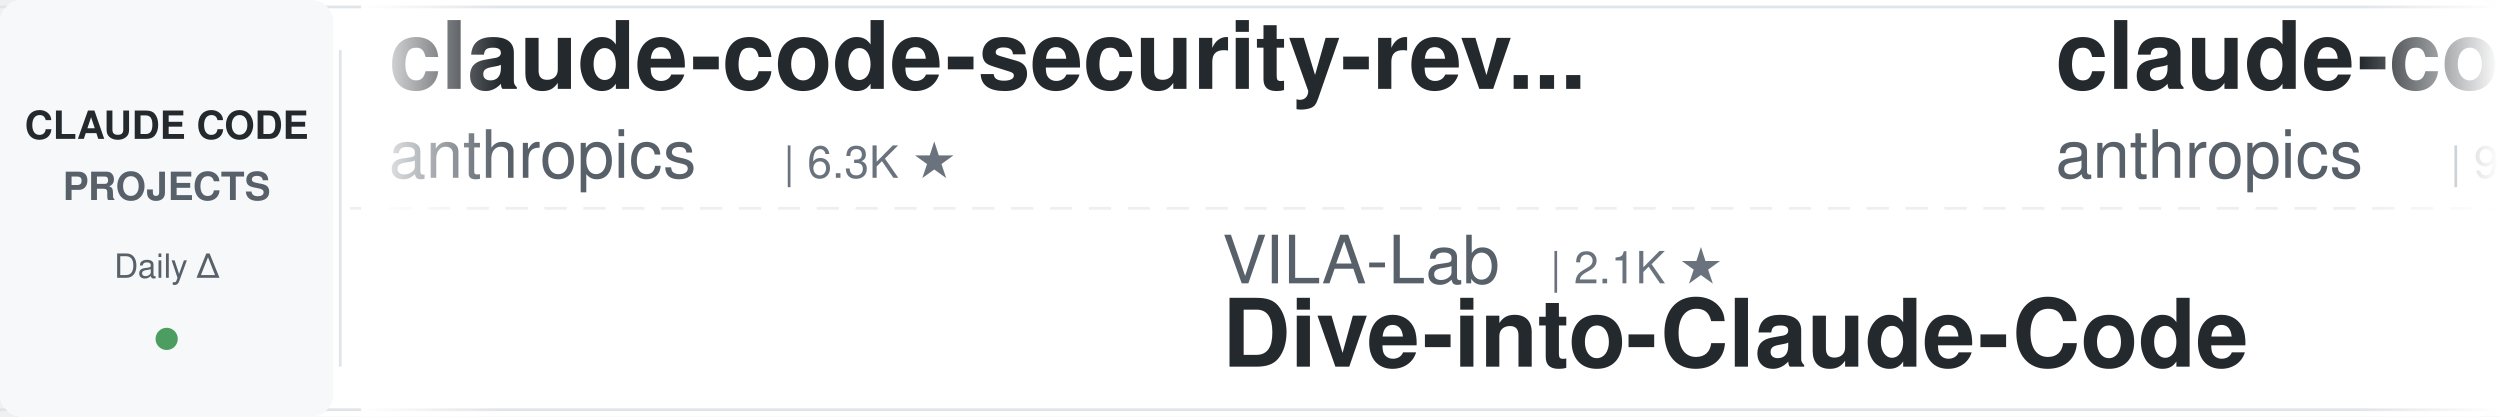
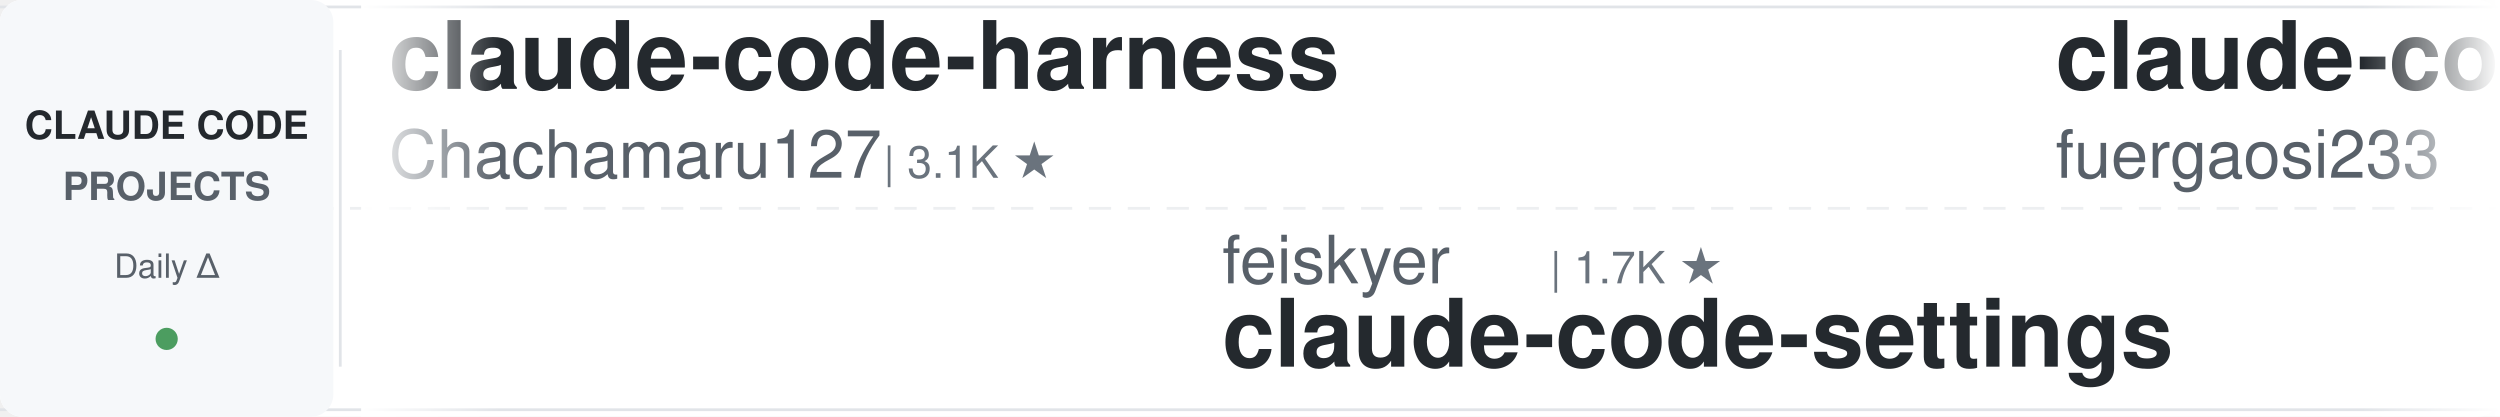
<svg xmlns="http://www.w3.org/2000/svg" width="900" height="150">
  <defs>
    <linearGradient id="leftFade" x1="0%" y1="0%" x2="100%" y2="0%">
      <stop offset="0%" style="stop-color:#ffffff;stop-opacity:1" />
      <stop offset="100%" style="stop-color:#ffffff;stop-opacity:0" />
    </linearGradient>
    <linearGradient id="rightFade" x1="0%" y1="0%" x2="100%" y2="0%">
      <stop offset="0%" style="stop-color:#ffffff;stop-opacity:0" />
      <stop offset="100%" style="stop-color:#ffffff;stop-opacity:1" />
    </linearGradient>
  </defs>
  <rect width="900" height="150" fill="#ffffff" rx="8" />
  <rect x="0" y="2" width="900" height="1" fill="#e1e4e8" />
  <rect x="0" y="147" width="900" height="1" fill="#e1e4e8" />
  <line x1="0" y1="75" x2="900" y2="75" stroke="#e1e4e8" stroke-width="1" stroke-dasharray="8 6" opacity="0.6" />
  <rect x="0" y="0" width="120" height="150" fill="#f6f8fa" rx="8" />
  <text x="60" y="50" font-family="-apple-system, BlinkMacSystemFont, 'Segoe UI', Helvetica, Arial, sans-serif" font-size="14" font-weight="600" fill="#24292e" text-anchor="middle">CLAUDE CODE</text>
  <text x="60" y="72" font-family="-apple-system, BlinkMacSystemFont, 'Segoe UI', Helvetica, Arial, sans-serif" font-size="14" font-weight="600" fill="#586069" text-anchor="middle">PROJECTS</text>
  <text x="60" y="100" font-family="-apple-system, BlinkMacSystemFont, 'Segoe UI', Helvetica, Arial, sans-serif" font-size="12" font-weight="500" fill="#586069" text-anchor="middle">Daily Δ</text>
  <circle cx="60" cy="122" r="4" fill="#22863a" opacity="0.8" />
  <rect x="122" y="18" width="1" height="114" fill="#e1e4e8" />
  <clipPath id="tickerClip">
    <rect x="130" y="0" width="770" height="150" />
  </clipPath>
  <g clip-path="url(#tickerClip)">
    <g id="tickerItems">
      <animateTransform attributeName="transform" attributeType="XML" type="translate" from="0 0" to="-3000 0" dur="54s" repeatCount="indefinite" />
      <g transform="translate(0, 0)">
-         <text x="140" y="32" font-family="-apple-system, BlinkMacSystemFont, 'Segoe UI', Helvetica, Arial, sans-serif" font-size="34" font-weight="600" fill="#24292e">claude-code-security-rev...</text>
-         <text x="140" y="64" font-family="-apple-system, BlinkMacSystemFont, 'Segoe UI', Helvetica, Arial, sans-serif" font-size="24" font-weight="400" fill="#586069">anthropics</text>
-         <text x="282" y="64" font-family="-apple-system, BlinkMacSystemFont, 'Segoe UI', Helvetica, Arial, sans-serif" font-size="16" font-weight="500" fill="#6a737d">| 6.3K ★</text>
+         <text x="140" y="32" font-family="-apple-system, BlinkMacSystemFont, 'Segoe UI', Helvetica, Arial, sans-serif" font-size="34" font-weight="600" fill="#24292e">claude-code-harness</text>
+         <text x="140" y="64" font-family="-apple-system, BlinkMacSystemFont, 'Segoe UI', Helvetica, Arial, sans-serif" font-size="24" font-weight="400" fill="#586069">Chachamaru127</text>
+         <text x="318" y="64" font-family="-apple-system, BlinkMacSystemFont, 'Segoe UI', Helvetica, Arial, sans-serif" font-size="16" font-weight="500" fill="#6a737d">| 3.1K ★</text>
      </g>
      <g transform="translate(300, 0)">
-         <text x="140" y="102" font-family="-apple-system, BlinkMacSystemFont, 'Segoe UI', Helvetica, Arial, sans-serif" font-size="24" font-weight="400" fill="#586069">VILA-Lab</text>
-         <text x="258" y="102" font-family="-apple-system, BlinkMacSystemFont, 'Segoe UI', Helvetica, Arial, sans-serif" font-size="16" font-weight="500" fill="#6a737d">| 2.1K ★</text>
-         <text x="140" y="132" font-family="-apple-system, BlinkMacSystemFont, 'Segoe UI', Helvetica, Arial, sans-serif" font-size="34" font-weight="600" fill="#24292e">Dive-into-Claude-Code</text>
+         <text x="140" y="102" font-family="-apple-system, BlinkMacSystemFont, 'Segoe UI', Helvetica, Arial, sans-serif" font-size="24" font-weight="400" fill="#586069">feiskyer</text>
+         <text x="258" y="102" font-family="-apple-system, BlinkMacSystemFont, 'Segoe UI', Helvetica, Arial, sans-serif" font-size="16" font-weight="500" fill="#6a737d">| 1.7K ★</text>
+         <text x="140" y="132" font-family="-apple-system, BlinkMacSystemFont, 'Segoe UI', Helvetica, Arial, sans-serif" font-size="34" font-weight="600" fill="#24292e">claude-code-settings</text>
      </g>
      <g transform="translate(600, 0)">
-         <text x="140" y="32" font-family="-apple-system, BlinkMacSystemFont, 'Segoe UI', Helvetica, Arial, sans-serif" font-size="34" font-weight="600" fill="#24292e">claude-code-action</text>
-         <text x="140" y="64" font-family="-apple-system, BlinkMacSystemFont, 'Segoe UI', Helvetica, Arial, sans-serif" font-size="24" font-weight="400" fill="#586069">anthropics</text>
-         <text x="282" y="64" font-family="-apple-system, BlinkMacSystemFont, 'Segoe UI', Helvetica, Arial, sans-serif" font-size="16" font-weight="500" fill="#6a737d">| 9.4K ★</text>
+         <text x="140" y="32" font-family="-apple-system, BlinkMacSystemFont, 'Segoe UI', Helvetica, Arial, sans-serif" font-size="34" font-weight="600" fill="#24292e">claude-code-proxy</text>
+         <text x="140" y="64" font-family="-apple-system, BlinkMacSystemFont, 'Segoe UI', Helvetica, Arial, sans-serif" font-size="24" font-weight="400" fill="#586069">fuergaosi233</text>
+         <text x="306" y="64" font-family="-apple-system, BlinkMacSystemFont, 'Segoe UI', Helvetica, Arial, sans-serif" font-size="16" font-weight="500" fill="#6a737d">| 2.8K ★</text>
      </g>
      <g transform="translate(900, 0)">
-         <text x="140" y="102" font-family="-apple-system, BlinkMacSystemFont, 'Segoe UI', Helvetica, Arial, sans-serif" font-size="24" font-weight="400" fill="#586069">JrCx7scC</text>
-         <text x="258" y="102" font-family="-apple-system, BlinkMacSystemFont, 'Segoe UI', Helvetica, Arial, sans-serif" font-size="16" font-weight="500" fill="#6a737d">| 376 ★</text>
-         <text x="140" y="132" font-family="-apple-system, BlinkMacSystemFont, 'Segoe UI', Helvetica, Arial, sans-serif" font-size="34" font-weight="600" fill="#24292e">claude-code-source</text>
+         <text x="140" y="102" font-family="-apple-system, BlinkMacSystemFont, 'Segoe UI', Helvetica, Arial, sans-serif" font-size="24" font-weight="400" fill="#586069">asgeirtj</text>
+         <text x="258" y="102" font-family="-apple-system, BlinkMacSystemFont, 'Segoe UI', Helvetica, Arial, sans-serif" font-size="16" font-weight="500" fill="#6a737d">| 68.8K ★</text>
+         <text x="140" y="132" font-family="-apple-system, BlinkMacSystemFont, 'Segoe UI', Helvetica, Arial, sans-serif" font-size="34" font-weight="600" fill="#24292e">system_prompts_leaks</text>
      </g>
      <g transform="translate(1200, 0)">
-         <text x="140" y="32" font-family="-apple-system, BlinkMacSystemFont, 'Segoe UI', Helvetica, Arial, sans-serif" font-size="34" font-weight="600" fill="#24292e">oh-my-claudecode</text>
-         <text x="140" y="64" font-family="-apple-system, BlinkMacSystemFont, 'Segoe UI', Helvetica, Arial, sans-serif" font-size="24" font-weight="400" fill="#586069">Yeachan-Heo</text>
-         <text x="294" y="64" font-family="-apple-system, BlinkMacSystemFont, 'Segoe UI', Helvetica, Arial, sans-serif" font-size="16" font-weight="500" fill="#6a737d">| 39.5K ★</text>
+         <text x="140" y="32" font-family="-apple-system, BlinkMacSystemFont, 'Segoe UI', Helvetica, Arial, sans-serif" font-size="34" font-weight="600" fill="#24292e">claude_codex_bridge</text>
+         <text x="140" y="64" font-family="-apple-system, BlinkMacSystemFont, 'Segoe UI', Helvetica, Arial, sans-serif" font-size="24" font-weight="400" fill="#586069">SeemSeam</text>
+         <text x="258" y="64" font-family="-apple-system, BlinkMacSystemFont, 'Segoe UI', Helvetica, Arial, sans-serif" font-size="16" font-weight="500" fill="#6a737d">| 3.5K ★</text>
      </g>
      <g transform="translate(1500, 0)">
-         <text x="140" y="102" font-family="-apple-system, BlinkMacSystemFont, 'Segoe UI', Helvetica, Arial, sans-serif" font-size="24" font-weight="400" fill="#586069">SeemSeam</text>
-         <text x="258" y="102" font-family="-apple-system, BlinkMacSystemFont, 'Segoe UI', Helvetica, Arial, sans-serif" font-size="16" font-weight="500" fill="#6a737d">| 3.5K ★</text>
-         <text x="140" y="132" font-family="-apple-system, BlinkMacSystemFont, 'Segoe UI', Helvetica, Arial, sans-serif" font-size="34" font-weight="600" fill="#24292e">claude_codex_bridge</text>
+         <text x="140" y="102" font-family="-apple-system, BlinkMacSystemFont, 'Segoe UI', Helvetica, Arial, sans-serif" font-size="24" font-weight="400" fill="#586069">affaan-m</text>
+         <text x="258" y="102" font-family="-apple-system, BlinkMacSystemFont, 'Segoe UI', Helvetica, Arial, sans-serif" font-size="16" font-weight="500" fill="#6a737d">| 271.5K ★</text>
+         <text x="140" y="132" font-family="-apple-system, BlinkMacSystemFont, 'Segoe UI', Helvetica, Arial, sans-serif" font-size="34" font-weight="600" fill="#24292e">ECC</text>
      </g>
      <g transform="translate(1800, 0)">
-         <text x="140" y="32" font-family="-apple-system, BlinkMacSystemFont, 'Segoe UI', Helvetica, Arial, sans-serif" font-size="34" font-weight="600" fill="#24292e">arcads-claude-code</text>
-         <text x="140" y="64" font-family="-apple-system, BlinkMacSystemFont, 'Segoe UI', Helvetica, Arial, sans-serif" font-size="24" font-weight="400" fill="#586069">krusemediallc</text>
-         <text x="318" y="64" font-family="-apple-system, BlinkMacSystemFont, 'Segoe UI', Helvetica, Arial, sans-serif" font-size="16" font-weight="500" fill="#6a737d">| 1.6K ★</text>
+         <text x="140" y="32" font-family="-apple-system, BlinkMacSystemFont, 'Segoe UI', Helvetica, Arial, sans-serif" font-size="34" font-weight="600" fill="#24292e">claude-code-spec-workflo...</text>
+         <text x="140" y="64" font-family="-apple-system, BlinkMacSystemFont, 'Segoe UI', Helvetica, Arial, sans-serif" font-size="24" font-weight="400" fill="#586069">Pimzino</text>
+         <text x="246" y="64" font-family="-apple-system, BlinkMacSystemFont, 'Segoe UI', Helvetica, Arial, sans-serif" font-size="16" font-weight="500" fill="#6a737d">| 3.9K ★</text>
      </g>
      <g transform="translate(2100, 0)">
-         <text x="140" y="102" font-family="-apple-system, BlinkMacSystemFont, 'Segoe UI', Helvetica, Arial, sans-serif" font-size="24" font-weight="400" fill="#586069">frankbria</text>
-         <text x="270" y="102" font-family="-apple-system, BlinkMacSystemFont, 'Segoe UI', Helvetica, Arial, sans-serif" font-size="16" font-weight="500" fill="#6a737d">| 9.6K ★</text>
-         <text x="140" y="132" font-family="-apple-system, BlinkMacSystemFont, 'Segoe UI', Helvetica, Arial, sans-serif" font-size="34" font-weight="600" fill="#24292e">ralph-claude-code</text>
+         <text x="140" y="102" font-family="-apple-system, BlinkMacSystemFont, 'Segoe UI', Helvetica, Arial, sans-serif" font-size="24" font-weight="400" fill="#586069">Windy3f3f3f3f</text>
+         <text x="318" y="102" font-family="-apple-system, BlinkMacSystemFont, 'Segoe UI', Helvetica, Arial, sans-serif" font-size="16" font-weight="500" fill="#6a737d">| 3.7K ★</text>
+         <text x="140" y="132" font-family="-apple-system, BlinkMacSystemFont, 'Segoe UI', Helvetica, Arial, sans-serif" font-size="34" font-weight="600" fill="#24292e">how-claude-code-works</text>
      </g>
      <g transform="translate(2400, 0)">
-         <text x="140" y="32" font-family="-apple-system, BlinkMacSystemFont, 'Segoe UI', Helvetica, Arial, sans-serif" font-size="34" font-weight="600" fill="#24292e">andrej-karpathy-skills</text>
-         <text x="140" y="64" font-family="-apple-system, BlinkMacSystemFont, 'Segoe UI', Helvetica, Arial, sans-serif" font-size="24" font-weight="400" fill="#586069">multica-ai</text>
-         <text x="282" y="64" font-family="-apple-system, BlinkMacSystemFont, 'Segoe UI', Helvetica, Arial, sans-serif" font-size="16" font-weight="500" fill="#6a737d">| 216.6K ★</text>
+         <text x="140" y="32" font-family="-apple-system, BlinkMacSystemFont, 'Segoe UI', Helvetica, Arial, sans-serif" font-size="34" font-weight="600" fill="#24292e">claude-code-prompts</text>
+         <text x="140" y="64" font-family="-apple-system, BlinkMacSystemFont, 'Segoe UI', Helvetica, Arial, sans-serif" font-size="24" font-weight="400" fill="#586069">repowise-dev</text>
+         <text x="306" y="64" font-family="-apple-system, BlinkMacSystemFont, 'Segoe UI', Helvetica, Arial, sans-serif" font-size="16" font-weight="500" fill="#6a737d">| 1.2K ★</text>
      </g>
      <g transform="translate(2700, 0)">
-         <text x="140" y="102" font-family="-apple-system, BlinkMacSystemFont, 'Segoe UI', Helvetica, Arial, sans-serif" font-size="24" font-weight="400" fill="#586069">fuergaosi233</text>
-         <text x="306" y="102" font-family="-apple-system, BlinkMacSystemFont, 'Segoe UI', Helvetica, Arial, sans-serif" font-size="16" font-weight="500" fill="#6a737d">| 2.8K ★</text>
-         <text x="140" y="132" font-family="-apple-system, BlinkMacSystemFont, 'Segoe UI', Helvetica, Arial, sans-serif" font-size="34" font-weight="600" fill="#24292e">claude-code-proxy</text>
+         <text x="140" y="102" font-family="-apple-system, BlinkMacSystemFont, 'Segoe UI', Helvetica, Arial, sans-serif" font-size="24" font-weight="400" fill="#586069">luyao618</text>
+         <text x="258" y="102" font-family="-apple-system, BlinkMacSystemFont, 'Segoe UI', Helvetica, Arial, sans-serif" font-size="16" font-weight="500" fill="#6a737d">| 1.7K ★</text>
+         <text x="140" y="132" font-family="-apple-system, BlinkMacSystemFont, 'Segoe UI', Helvetica, Arial, sans-serif" font-size="34" font-weight="600" fill="#24292e">Claude-Code-Source-Study</text>
      </g>
      <g transform="translate(3000, 0)">
-         <text x="140" y="32" font-family="-apple-system, BlinkMacSystemFont, 'Segoe UI', Helvetica, Arial, sans-serif" font-size="34" font-weight="600" fill="#24292e">claude-code-security-rev...</text>
-         <text x="140" y="64" font-family="-apple-system, BlinkMacSystemFont, 'Segoe UI', Helvetica, Arial, sans-serif" font-size="24" font-weight="400" fill="#586069">anthropics</text>
-         <text x="282" y="64" font-family="-apple-system, BlinkMacSystemFont, 'Segoe UI', Helvetica, Arial, sans-serif" font-size="16" font-weight="500" fill="#6a737d">| 6.3K ★</text>
+         <text x="140" y="32" font-family="-apple-system, BlinkMacSystemFont, 'Segoe UI', Helvetica, Arial, sans-serif" font-size="34" font-weight="600" fill="#24292e">claude-code-harness</text>
+         <text x="140" y="64" font-family="-apple-system, BlinkMacSystemFont, 'Segoe UI', Helvetica, Arial, sans-serif" font-size="24" font-weight="400" fill="#586069">Chachamaru127</text>
+         <text x="318" y="64" font-family="-apple-system, BlinkMacSystemFont, 'Segoe UI', Helvetica, Arial, sans-serif" font-size="16" font-weight="500" fill="#6a737d">| 3.1K ★</text>
      </g>
      <g transform="translate(3300, 0)">
-         <text x="140" y="102" font-family="-apple-system, BlinkMacSystemFont, 'Segoe UI', Helvetica, Arial, sans-serif" font-size="24" font-weight="400" fill="#586069">VILA-Lab</text>
-         <text x="258" y="102" font-family="-apple-system, BlinkMacSystemFont, 'Segoe UI', Helvetica, Arial, sans-serif" font-size="16" font-weight="500" fill="#6a737d">| 2.1K ★</text>
-         <text x="140" y="132" font-family="-apple-system, BlinkMacSystemFont, 'Segoe UI', Helvetica, Arial, sans-serif" font-size="34" font-weight="600" fill="#24292e">Dive-into-Claude-Code</text>
+         <text x="140" y="102" font-family="-apple-system, BlinkMacSystemFont, 'Segoe UI', Helvetica, Arial, sans-serif" font-size="24" font-weight="400" fill="#586069">feiskyer</text>
+         <text x="258" y="102" font-family="-apple-system, BlinkMacSystemFont, 'Segoe UI', Helvetica, Arial, sans-serif" font-size="16" font-weight="500" fill="#6a737d">| 1.7K ★</text>
+         <text x="140" y="132" font-family="-apple-system, BlinkMacSystemFont, 'Segoe UI', Helvetica, Arial, sans-serif" font-size="34" font-weight="600" fill="#24292e">claude-code-settings</text>
      </g>
      <g transform="translate(3600, 0)">
-         <text x="140" y="32" font-family="-apple-system, BlinkMacSystemFont, 'Segoe UI', Helvetica, Arial, sans-serif" font-size="34" font-weight="600" fill="#24292e">claude-code-action</text>
-         <text x="140" y="64" font-family="-apple-system, BlinkMacSystemFont, 'Segoe UI', Helvetica, Arial, sans-serif" font-size="24" font-weight="400" fill="#586069">anthropics</text>
-         <text x="282" y="64" font-family="-apple-system, BlinkMacSystemFont, 'Segoe UI', Helvetica, Arial, sans-serif" font-size="16" font-weight="500" fill="#6a737d">| 9.4K ★</text>
+         <text x="140" y="32" font-family="-apple-system, BlinkMacSystemFont, 'Segoe UI', Helvetica, Arial, sans-serif" font-size="34" font-weight="600" fill="#24292e">claude-code-proxy</text>
+         <text x="140" y="64" font-family="-apple-system, BlinkMacSystemFont, 'Segoe UI', Helvetica, Arial, sans-serif" font-size="24" font-weight="400" fill="#586069">fuergaosi233</text>
+         <text x="306" y="64" font-family="-apple-system, BlinkMacSystemFont, 'Segoe UI', Helvetica, Arial, sans-serif" font-size="16" font-weight="500" fill="#6a737d">| 2.8K ★</text>
      </g>
      <g transform="translate(3900, 0)">
-         <text x="140" y="102" font-family="-apple-system, BlinkMacSystemFont, 'Segoe UI', Helvetica, Arial, sans-serif" font-size="24" font-weight="400" fill="#586069">JrCx7scC</text>
-         <text x="258" y="102" font-family="-apple-system, BlinkMacSystemFont, 'Segoe UI', Helvetica, Arial, sans-serif" font-size="16" font-weight="500" fill="#6a737d">| 376 ★</text>
-         <text x="140" y="132" font-family="-apple-system, BlinkMacSystemFont, 'Segoe UI', Helvetica, Arial, sans-serif" font-size="34" font-weight="600" fill="#24292e">claude-code-source</text>
+         <text x="140" y="102" font-family="-apple-system, BlinkMacSystemFont, 'Segoe UI', Helvetica, Arial, sans-serif" font-size="24" font-weight="400" fill="#586069">asgeirtj</text>
+         <text x="258" y="102" font-family="-apple-system, BlinkMacSystemFont, 'Segoe UI', Helvetica, Arial, sans-serif" font-size="16" font-weight="500" fill="#6a737d">| 68.8K ★</text>
+         <text x="140" y="132" font-family="-apple-system, BlinkMacSystemFont, 'Segoe UI', Helvetica, Arial, sans-serif" font-size="34" font-weight="600" fill="#24292e">system_prompts_leaks</text>
      </g>
    </g>
  </g>
  <rect x="130" y="0" width="50" height="150" fill="url(#leftFade)" />
  <rect x="850" y="0" width="50" height="150" fill="url(#rightFade)" />
</svg>
